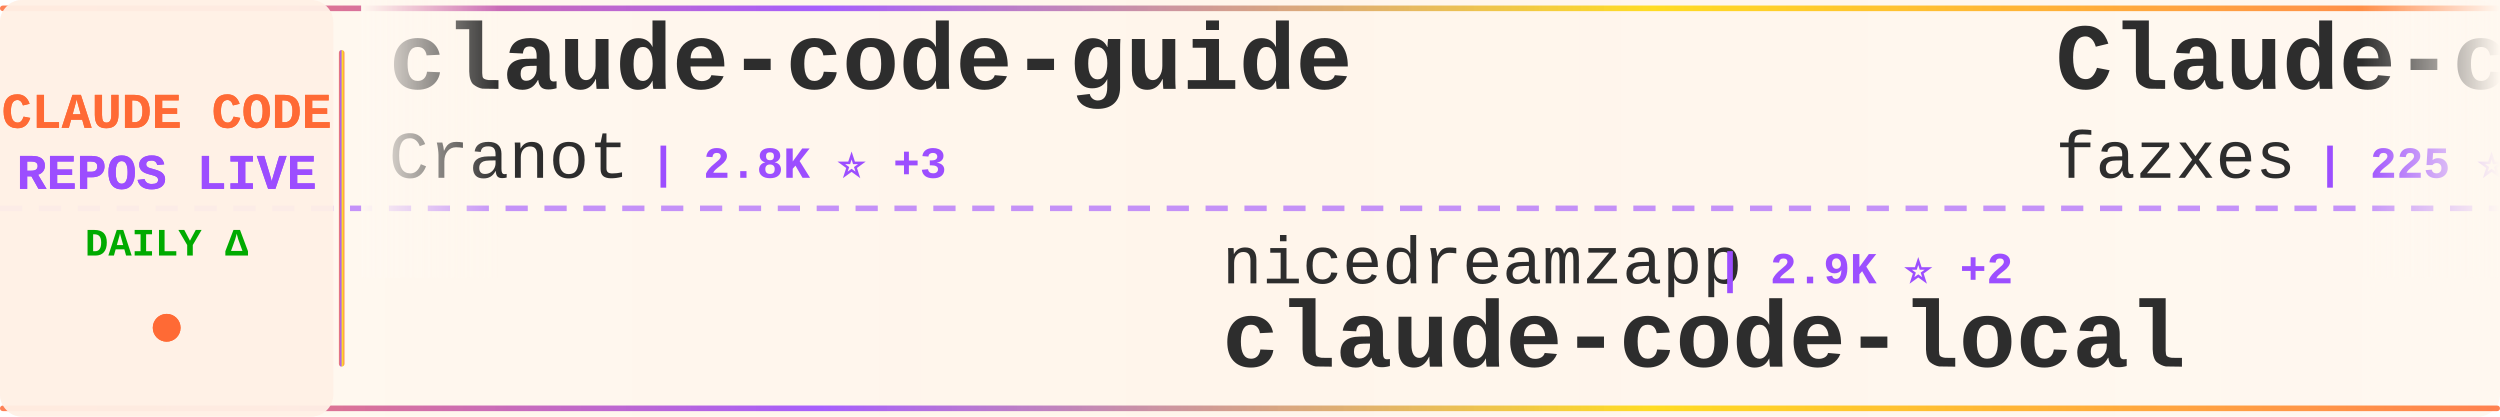
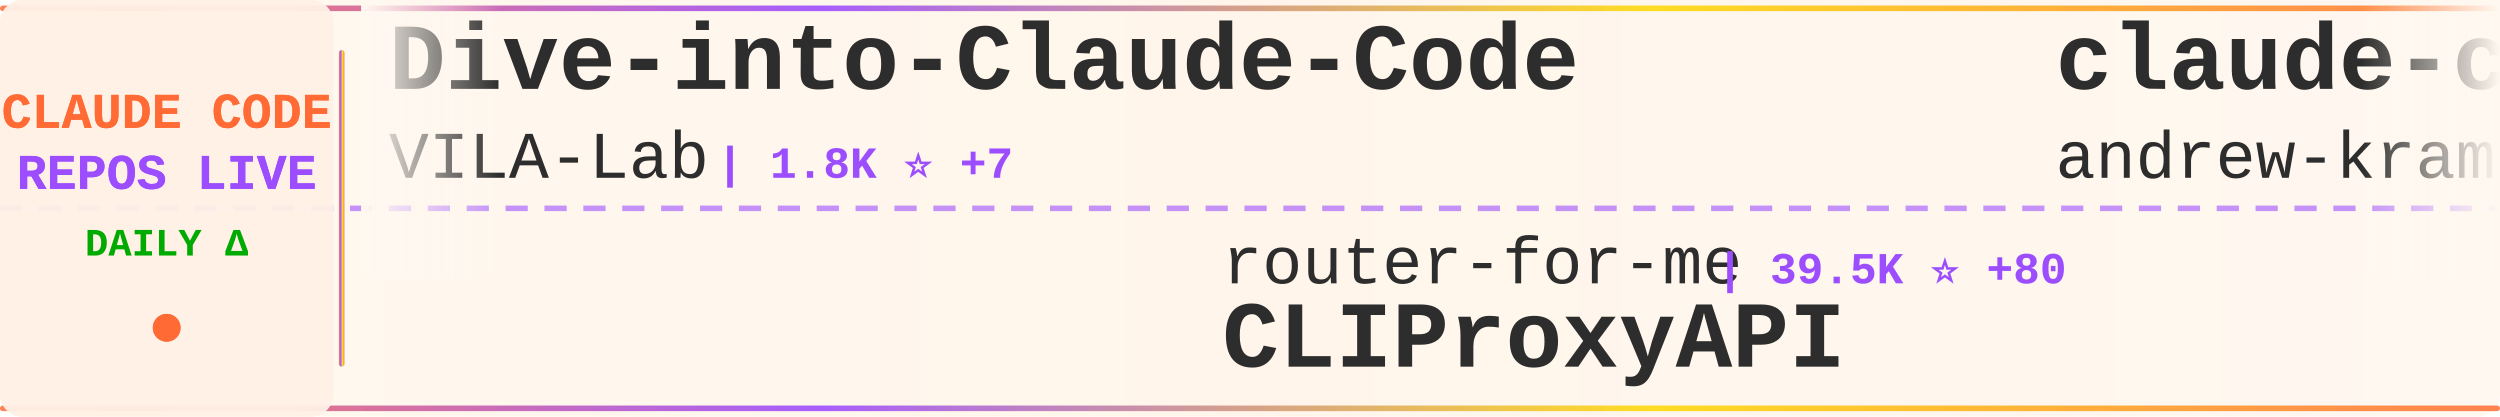
<svg xmlns="http://www.w3.org/2000/svg" width="900" height="150">
  <defs>
    <linearGradient id="tickerBg" x1="0%" y1="0%" x2="100%" y2="0%">
      <stop offset="0%" style="stop-color:#fff8f0;stop-opacity:0.98" />
      <stop offset="50%" style="stop-color:#fff5eb;stop-opacity:1" />
      <stop offset="100%" style="stop-color:#fff8f0;stop-opacity:0.98" />
    </linearGradient>
    <linearGradient id="borderGrad" x1="0%" y1="0%" x2="100%" y2="0%">
      <stop offset="0%" style="stop-color:#FF6B35;stop-opacity:0.85">
        <animate attributeName="stop-opacity" values="0.85;1;0.85" dur="2s" repeatCount="indefinite" />
      </stop>
      <stop offset="33%" style="stop-color:#9C4EFF;stop-opacity:0.9">
        <animate attributeName="stop-opacity" values="0.9;1;0.9" dur="2.2s" repeatCount="indefinite" />
      </stop>
      <stop offset="66%" style="stop-color:#FFD700;stop-opacity:0.85">
        <animate attributeName="stop-opacity" values="0.85;1;0.85" dur="1.8s" repeatCount="indefinite" />
      </stop>
      <stop offset="100%" style="stop-color:#FF6B35;stop-opacity:0.85">
        <animate attributeName="stop-opacity" values="0.85;1;0.85" dur="2s" repeatCount="indefinite" />
      </stop>
    </linearGradient>
    <filter id="textGlow">
      <feGaussianBlur stdDeviation="0.15" result="coloredBlur" />
      <feMerge>
        <feMergeNode in="coloredBlur" />
        <feMergeNode in="SourceGraphic" />
      </feMerge>
    </filter>
    <filter id="metricGlow">
      <feGaussianBlur stdDeviation="0.2" result="coloredBlur" />
      <feMerge>
        <feMergeNode in="coloredBlur" />
        <feMergeNode in="SourceGraphic" />
      </feMerge>
    </filter>
    <linearGradient id="leftFade" x1="0%" y1="0%" x2="100%" y2="0%">
      <stop offset="0%" style="stop-color:#fff8f0;stop-opacity:1" />
      <stop offset="100%" style="stop-color:#fff8f0;stop-opacity:0" />
    </linearGradient>
    <linearGradient id="rightFade" x1="0%" y1="0%" x2="100%" y2="0%">
      <stop offset="0%" style="stop-color:#fff8f0;stop-opacity:0" />
      <stop offset="100%" style="stop-color:#fff8f0;stop-opacity:1" />
    </linearGradient>
  </defs>
  <rect width="900" height="150" fill="url(#tickerBg)" rx="8" />
  <rect x="0" y="2" width="900" height="2" fill="url(#borderGrad)" rx="1" />
  <rect x="0" y="146" width="900" height="2" fill="url(#borderGrad)" rx="1" />
  <line x1="0" y1="75" x2="900" y2="75" stroke="#9C4EFF" stroke-width="2" stroke-dasharray="8 6" opacity="0.6" />
  <rect x="0" y="0" width="120" height="150" fill="#fff0e6" opacity="0.95" rx="8" />
  <text x="60" y="46" font-family="'Courier New', monospace" font-size="18" font-weight="bold" fill="#FF6B35" text-anchor="middle" filter="url(#textGlow)">
    CLAUDE CODE
  </text>
  <text x="60" y="68" font-family="'Courier New', monospace" font-size="18" font-weight="bold" fill="#9C4EFF" text-anchor="middle" filter="url(#textGlow)">
    REPOS LIVE
  </text>
  <text x="60" y="92" font-family="'Courier New', monospace" font-size="14" font-weight="bold" fill="#00aa00" text-anchor="middle">
    DAILY Δ
  </text>
  <circle cx="60" cy="118" r="5" fill="#FF6B35" filter="url(#metricGlow)">
    <animate attributeName="r" values="4;6;4" dur="1.5s" repeatCount="indefinite" />
    <animate attributeName="opacity" values="0.6;1;0.6" dur="1.5s" repeatCount="indefinite" />
  </circle>
  <rect x="122" y="18" width="2" height="114" fill="url(#borderGrad)" rx="1" />
  <clipPath id="tickerClip">
    <rect x="130" y="0" width="770" height="150" />
  </clipPath>
  <g clip-path="url(#tickerClip)">
    <g id="tickerItems">
      <animateTransform attributeName="transform" attributeType="XML" type="translate" from="0 0" to="-3000 0" dur="54s" repeatCount="indefinite" />
      <g transform="translate(0, 0)">
-         <text x="140" y="32" font-family="'Courier New', monospace" font-size="34" font-weight="bold" fill="#2d2d2d">claude-code-guide</text>
-         <text x="140" y="64" font-family="'Courier New', monospace" font-size="24" font-weight="normal" fill="#2d2d2d" opacity="1.0">Cranot</text>
-         <text x="234" y="64" font-family="'Courier New', monospace" font-size="16" font-weight="bold" fill="#9C4EFF"> | 2.8K ⭐ +3</text>
+         <text x="140" y="32" font-family="'Courier New', monospace" font-size="34" font-weight="bold" fill="#2d2d2d">Dive-into-Claude-Code</text>
+         <text x="140" y="64" font-family="'Courier New', monospace" font-size="24" font-weight="normal" fill="#2d2d2d" opacity="1.0">VILA-Lab</text>
+         <text x="258" y="64" font-family="'Courier New', monospace" font-size="16" font-weight="bold" fill="#9C4EFF"> | 1.8K ⭐ +7</text>
      </g>
      <g transform="translate(300, 0)">
-         <text x="140" y="102" font-family="'Courier New', monospace" font-size="24" font-weight="normal" fill="#2d2d2d" opacity="1.0">nicedreamzapp</text>
-         <text x="318" y="102" font-family="'Courier New', monospace" font-size="16" font-weight="bold" fill="#9C4EFF"> | 2.9K ⭐ +2</text>
-         <text x="140" y="132" font-family="'Courier New', monospace" font-size="34" font-weight="bold" fill="#2d2d2d">claude-code-local</text>
+         <text x="140" y="102" font-family="'Courier New', monospace" font-size="24" font-weight="normal" fill="#2d2d2d" opacity="1.0">router-for-me</text>
+         <text x="318" y="102" font-family="'Courier New', monospace" font-size="16" font-weight="bold" fill="#9C4EFF"> | 39.5K ⭐ +80</text>
+         <text x="140" y="132" font-family="'Courier New', monospace" font-size="34" font-weight="bold" fill="#2d2d2d">CLIProxyAPI</text>
      </g>
      <g transform="translate(600, 0)">
-         <text x="140" y="32" font-family="'Courier New', monospace" font-size="34" font-weight="bold" fill="#2d2d2d">Claude-code</text>
-         <text x="140" y="64" font-family="'Courier New', monospace" font-size="24" font-weight="normal" fill="#2d2d2d" opacity="1.0">fazxes</text>
-         <text x="234" y="64" font-family="'Courier New', monospace" font-size="16" font-weight="bold" fill="#9C4EFF"> | 225 ⭐ +1</text>
+         <text x="140" y="32" font-family="'Courier New', monospace" font-size="34" font-weight="bold" fill="#2d2d2d">claude-code-source-build</text>
+         <text x="140" y="64" font-family="'Courier New', monospace" font-size="24" font-weight="normal" fill="#2d2d2d" opacity="1.0">andrew-kramer-inno</text>
+         <text x="378" y="64" font-family="'Courier New', monospace" font-size="16" font-weight="bold" fill="#9C4EFF"> | 594 ⭐</text>
      </g>
      <g transform="translate(900, 0)">
-         <text x="140" y="102" font-family="'Courier New', monospace" font-size="24" font-weight="normal" fill="#2d2d2d" opacity="1.0">luongnv89</text>
-         <text x="270" y="102" font-family="'Courier New', monospace" font-size="16" font-weight="bold" fill="#9C4EFF"> | 39.4K ⭐ +72</text>
-         <text x="140" y="132" font-family="'Courier New', monospace" font-size="34" font-weight="bold" fill="#2d2d2d">claude-howto</text>
+         <text x="140" y="102" font-family="'Courier New', monospace" font-size="24" font-weight="normal" fill="#2d2d2d" opacity="1.0">hangsman</text>
+         <text x="258" y="102" font-family="'Courier New', monospace" font-size="16" font-weight="bold" fill="#9C4EFF"> | 787 ⭐</text>
+         <text x="140" y="132" font-family="'Courier New', monospace" font-size="34" font-weight="bold" fill="#2d2d2d">claude-code-source</text>
      </g>
      <g transform="translate(1200, 0)">
-         <text x="140" y="32" font-family="'Courier New', monospace" font-size="34" font-weight="bold" fill="#2d2d2d">awesome-claude-code-tool...</text>
-         <text x="140" y="64" font-family="'Courier New', monospace" font-size="24" font-weight="normal" fill="#2d2d2d" opacity="1.0">rohitg00</text>
-         <text x="258" y="64" font-family="'Courier New', monospace" font-size="16" font-weight="bold" fill="#9C4EFF"> | 2.3K ⭐ +4</text>
+         <text x="140" y="32" font-family="'Courier New', monospace" font-size="34" font-weight="bold" fill="#2d2d2d">claude-code-security-rev...</text>
+         <text x="140" y="64" font-family="'Courier New', monospace" font-size="24" font-weight="normal" fill="#2d2d2d" opacity="1.0">anthropics</text>
+         <text x="282" y="64" font-family="'Courier New', monospace" font-size="16" font-weight="bold" fill="#9C4EFF"> | 5.5K ⭐ +11</text>
      </g>
      <g transform="translate(1500, 0)">
-         <text x="140" y="102" font-family="'Courier New', monospace" font-size="24" font-weight="normal" fill="#2d2d2d" opacity="1.0">sugyan</text>
-         <text x="234" y="102" font-family="'Courier New', monospace" font-size="16" font-weight="bold" fill="#9C4EFF"> | 1.1K ⭐</text>
-         <text x="140" y="132" font-family="'Courier New', monospace" font-size="34" font-weight="bold" fill="#2d2d2d">claude-code-webui</text>
+         <text x="140" y="102" font-family="'Courier New', monospace" font-size="24" font-weight="normal" fill="#2d2d2d" opacity="1.0">disler</text>
+         <text x="234" y="102" font-family="'Courier New', monospace" font-size="16" font-weight="bold" fill="#9C4EFF"> | 3.8K ⭐ +2</text>
+         <text x="140" y="132" font-family="'Courier New', monospace" font-size="34" font-weight="bold" fill="#2d2d2d">claude-code-hooks-master...</text>
      </g>
      <g transform="translate(1800, 0)">
-         <text x="140" y="32" font-family="'Courier New', monospace" font-size="34" font-weight="bold" fill="#2d2d2d">claude-code-templates</text>
-         <text x="140" y="64" font-family="'Courier New', monospace" font-size="24" font-weight="normal" fill="#2d2d2d" opacity="1.0">davila7</text>
-         <text x="246" y="64" font-family="'Courier New', monospace" font-size="16" font-weight="bold" fill="#9C4EFF"> | 28.5K ⭐ +28</text>
+         <text x="140" y="32" font-family="'Courier New', monospace" font-size="34" font-weight="bold" fill="#2d2d2d">claude-code-from-scratch</text>
+         <text x="140" y="64" font-family="'Courier New', monospace" font-size="24" font-weight="normal" fill="#2d2d2d" opacity="1.0">Windy3f3f3f3f</text>
+         <text x="318" y="64" font-family="'Courier New', monospace" font-size="16" font-weight="bold" fill="#9C4EFF"> | 2.2K ⭐ +18</text>
      </g>
      <g transform="translate(2100, 0)">
-         <text x="140" y="102" font-family="'Courier New', monospace" font-size="24" font-weight="normal" fill="#2d2d2d" opacity="1.0">feiskyer</text>
-         <text x="258" y="102" font-family="'Courier New', monospace" font-size="16" font-weight="bold" fill="#9C4EFF"> | 1.6K ⭐ +6</text>
-         <text x="140" y="132" font-family="'Courier New', monospace" font-size="34" font-weight="bold" fill="#2d2d2d">claude-code-settings</text>
+         <text x="140" y="102" font-family="'Courier New', monospace" font-size="24" font-weight="normal" fill="#2d2d2d" opacity="1.0">shanraisshan</text>
+         <text x="306" y="102" font-family="'Courier New', monospace" font-size="16" font-weight="bold" fill="#9C4EFF"> | 62.3K ⭐ +116</text>
+         <text x="140" y="132" font-family="'Courier New', monospace" font-size="34" font-weight="bold" fill="#2d2d2d">claude-code-best-practic...</text>
      </g>
      <g transform="translate(2400, 0)">
-         <text x="140" y="32" font-family="'Courier New', monospace" font-size="34" font-weight="bold" fill="#2d2d2d">Claude-Code</text>
-         <text x="140" y="64" font-family="'Courier New', monospace" font-size="24" font-weight="normal" fill="#2d2d2d" opacity="1.0">OrcaWhisper</text>
-         <text x="294" y="64" font-family="'Courier New', monospace" font-size="16" font-weight="bold" fill="#9C4EFF"> | 83 ⭐</text>
+         <text x="140" y="32" font-family="'Courier New', monospace" font-size="34" font-weight="bold" fill="#2d2d2d">claude-code-book</text>
+         <text x="140" y="64" font-family="'Courier New', monospace" font-size="24" font-weight="normal" fill="#2d2d2d" opacity="1.0">lintsinghua</text>
+         <text x="294" y="64" font-family="'Courier New', monospace" font-size="16" font-weight="bold" fill="#9C4EFF"> | 3.9K ⭐ +5</text>
      </g>
      <g transform="translate(2700, 0)">
-         <text x="140" y="102" font-family="'Courier New', monospace" font-size="24" font-weight="normal" fill="#2d2d2d" opacity="1.0">kodu-ai</text>
-         <text x="246" y="102" font-family="'Courier New', monospace" font-size="16" font-weight="bold" fill="#9C4EFF"> | 5.3K ⭐</text>
-         <text x="140" y="132" font-family="'Courier New', monospace" font-size="34" font-weight="bold" fill="#2d2d2d">claude-coder</text>
+         <text x="140" y="102" font-family="'Courier New', monospace" font-size="24" font-weight="normal" fill="#2d2d2d" opacity="1.0">centminmod</text>
+         <text x="282" y="102" font-family="'Courier New', monospace" font-size="16" font-weight="bold" fill="#9C4EFF"> | 2.5K ⭐ +2</text>
+         <text x="140" y="132" font-family="'Courier New', monospace" font-size="34" font-weight="bold" fill="#2d2d2d">my-claude-code-setup</text>
      </g>
      <g transform="translate(3000, 0)">
-         <text x="140" y="32" font-family="'Courier New', monospace" font-size="34" font-weight="bold" fill="#2d2d2d">claude-code-guide</text>
-         <text x="140" y="64" font-family="'Courier New', monospace" font-size="24" font-weight="normal" fill="#2d2d2d" opacity="1.0">Cranot</text>
-         <text x="234" y="64" font-family="'Courier New', monospace" font-size="16" font-weight="bold" fill="#9C4EFF"> | 2.8K ⭐ +3</text>
+         <text x="140" y="32" font-family="'Courier New', monospace" font-size="34" font-weight="bold" fill="#2d2d2d">Dive-into-Claude-Code</text>
+         <text x="140" y="64" font-family="'Courier New', monospace" font-size="24" font-weight="normal" fill="#2d2d2d" opacity="1.0">VILA-Lab</text>
+         <text x="258" y="64" font-family="'Courier New', monospace" font-size="16" font-weight="bold" fill="#9C4EFF"> | 1.8K ⭐ +7</text>
      </g>
      <g transform="translate(3300, 0)">
-         <text x="140" y="102" font-family="'Courier New', monospace" font-size="24" font-weight="normal" fill="#2d2d2d" opacity="1.0">nicedreamzapp</text>
-         <text x="318" y="102" font-family="'Courier New', monospace" font-size="16" font-weight="bold" fill="#9C4EFF"> | 2.9K ⭐ +2</text>
-         <text x="140" y="132" font-family="'Courier New', monospace" font-size="34" font-weight="bold" fill="#2d2d2d">claude-code-local</text>
+         <text x="140" y="102" font-family="'Courier New', monospace" font-size="24" font-weight="normal" fill="#2d2d2d" opacity="1.0">router-for-me</text>
+         <text x="318" y="102" font-family="'Courier New', monospace" font-size="16" font-weight="bold" fill="#9C4EFF"> | 39.5K ⭐ +80</text>
+         <text x="140" y="132" font-family="'Courier New', monospace" font-size="34" font-weight="bold" fill="#2d2d2d">CLIProxyAPI</text>
      </g>
      <g transform="translate(3600, 0)">
-         <text x="140" y="32" font-family="'Courier New', monospace" font-size="34" font-weight="bold" fill="#2d2d2d">Claude-code</text>
-         <text x="140" y="64" font-family="'Courier New', monospace" font-size="24" font-weight="normal" fill="#2d2d2d" opacity="1.0">fazxes</text>
-         <text x="234" y="64" font-family="'Courier New', monospace" font-size="16" font-weight="bold" fill="#9C4EFF"> | 225 ⭐ +1</text>
+         <text x="140" y="32" font-family="'Courier New', monospace" font-size="34" font-weight="bold" fill="#2d2d2d">claude-code-source-build</text>
+         <text x="140" y="64" font-family="'Courier New', monospace" font-size="24" font-weight="normal" fill="#2d2d2d" opacity="1.0">andrew-kramer-inno</text>
+         <text x="378" y="64" font-family="'Courier New', monospace" font-size="16" font-weight="bold" fill="#9C4EFF"> | 594 ⭐</text>
      </g>
      <g transform="translate(3900, 0)">
-         <text x="140" y="102" font-family="'Courier New', monospace" font-size="24" font-weight="normal" fill="#2d2d2d" opacity="1.0">luongnv89</text>
-         <text x="270" y="102" font-family="'Courier New', monospace" font-size="16" font-weight="bold" fill="#9C4EFF"> | 39.4K ⭐ +72</text>
-         <text x="140" y="132" font-family="'Courier New', monospace" font-size="34" font-weight="bold" fill="#2d2d2d">claude-howto</text>
+         <text x="140" y="102" font-family="'Courier New', monospace" font-size="24" font-weight="normal" fill="#2d2d2d" opacity="1.0">hangsman</text>
+         <text x="258" y="102" font-family="'Courier New', monospace" font-size="16" font-weight="bold" fill="#9C4EFF"> | 787 ⭐</text>
+         <text x="140" y="132" font-family="'Courier New', monospace" font-size="34" font-weight="bold" fill="#2d2d2d">claude-code-source</text>
      </g>
    </g>
  </g>
  <rect x="130" y="0" width="50" height="100" fill="url(#leftFade)" />
  <rect x="850" y="0" width="50" height="100" fill="url(#rightFade)" />
</svg>
